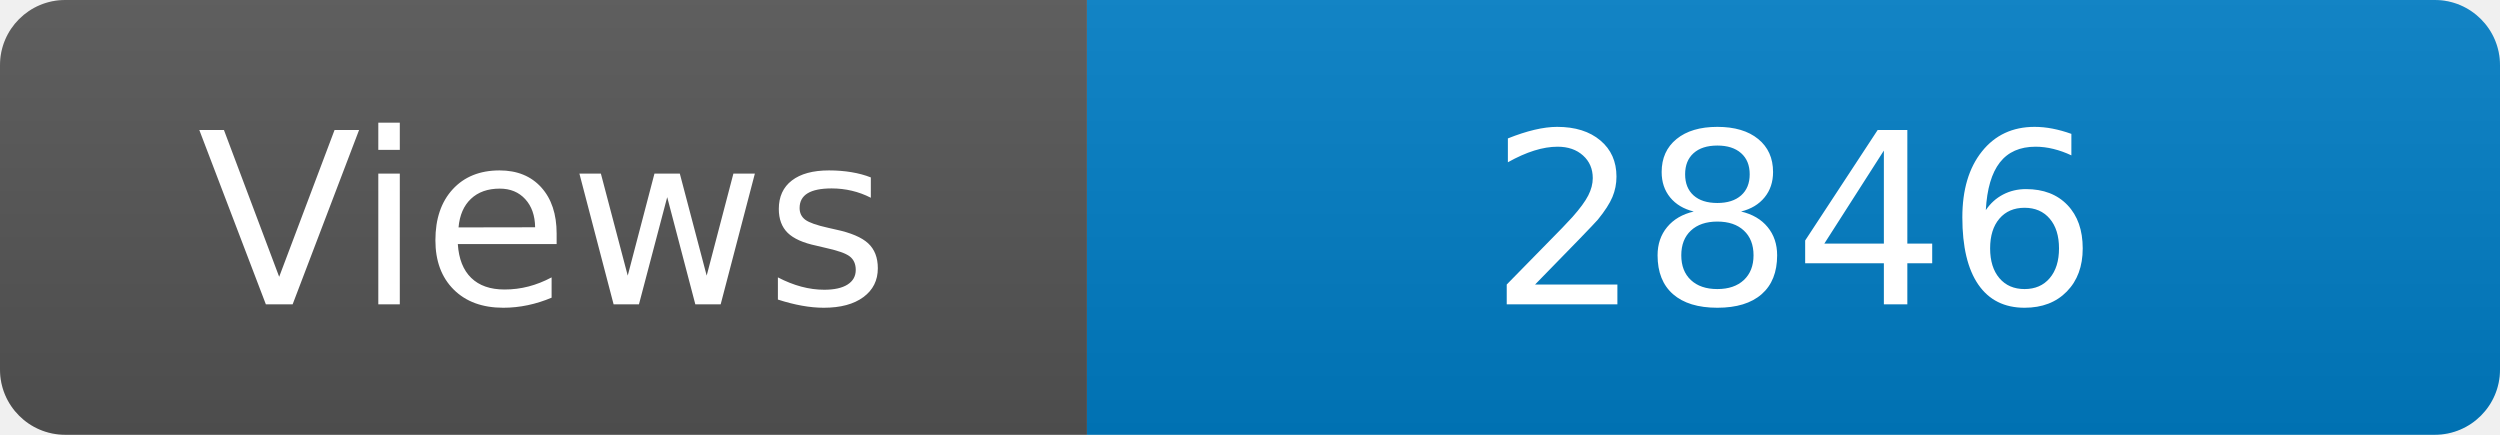
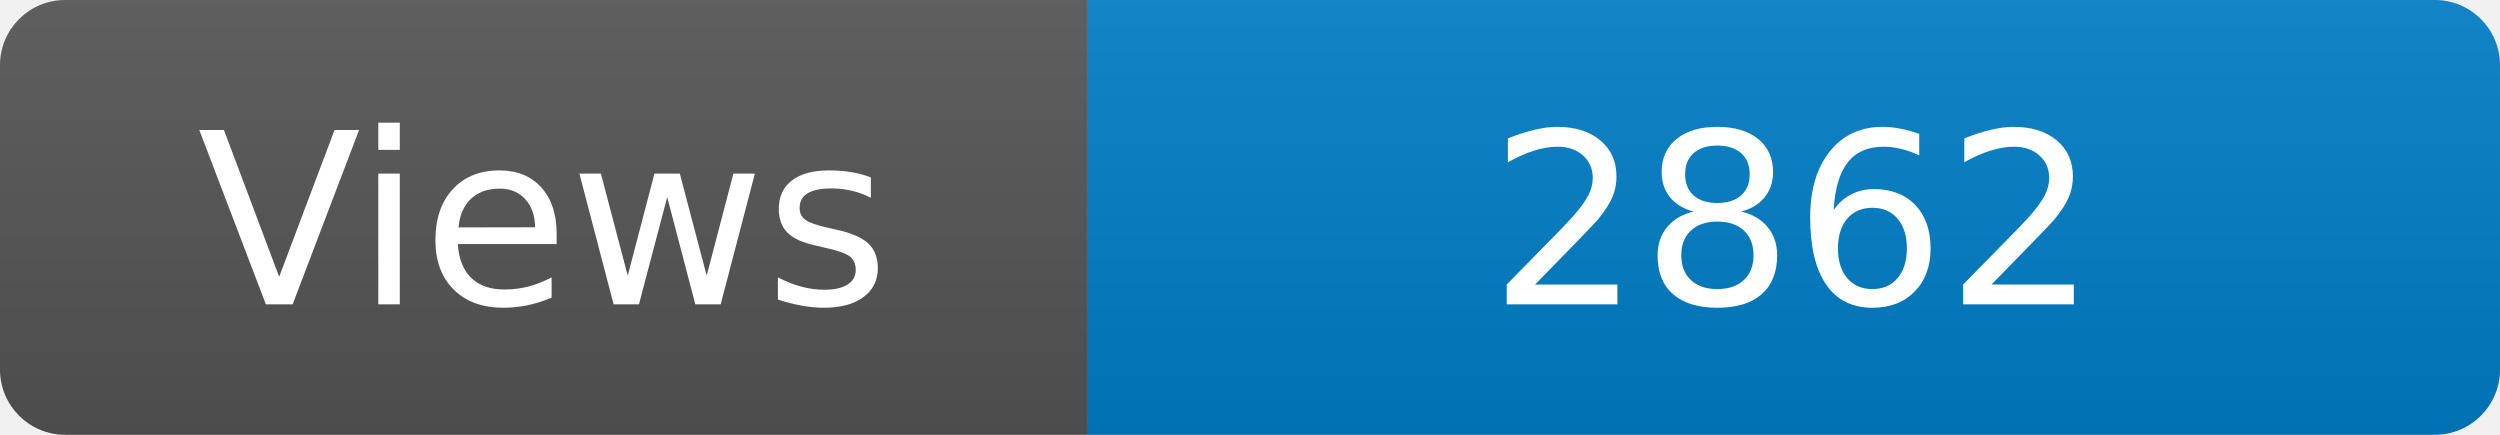
<svg xmlns="http://www.w3.org/2000/svg" width="115" height="20" role="img" aria-label="Maintained?: yes">
  <linearGradient id="s" x2="0" y2="100%">
    <stop offset="0" stop-color="#bbb" stop-opacity=".1" />
    <stop offset="1" stop-opacity=".1" />
  </linearGradient>
  <clipPath id="r">
    <rect width="115" height="20" rx="3" fill="#fff" />
  </clipPath>
  <g clip-path="url(#r)">
    <rect width="50" height="20" fill="#555" />
    <rect x="50" width="160" height="20" fill="#007ec6" />
    <rect width="115" height="20" fill="url(#s)" />
  </g>
  <g fill="#fff" text-anchor="middle" font-family="Verdana,Geneva,DejaVu Sans,sans-serif" font-size="110">
    <text x="250" y="140" transform="scale(.1)" fill="#fff">Views</text>
-     <text x="825" y="140" transform="scale(.1)" fill="#fff">2846</text>
+     <text x="825" y="140" transform="scale(.1)" fill="#fff">2862</text>
  </g>
</svg>
